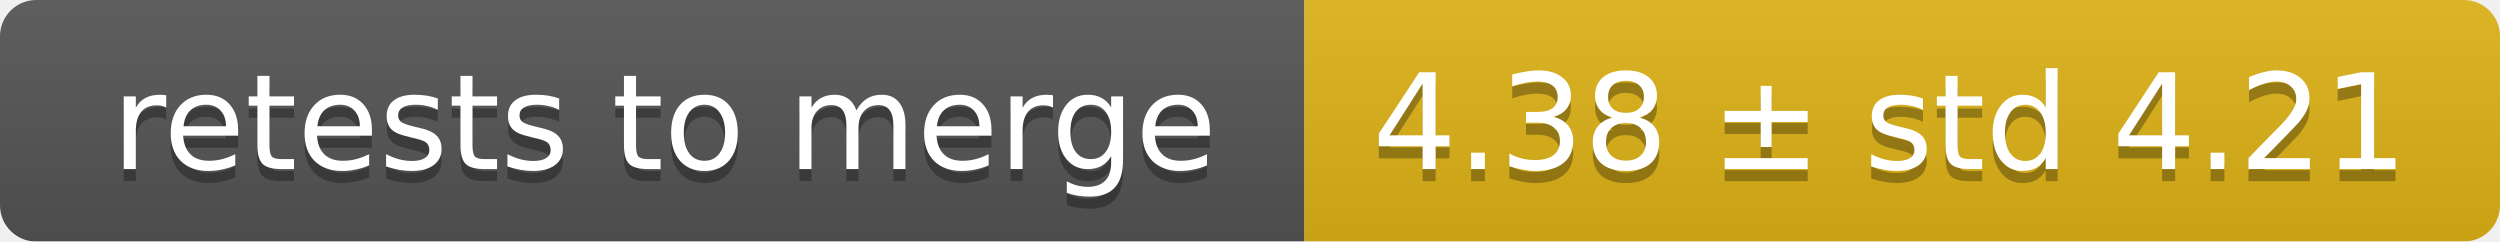
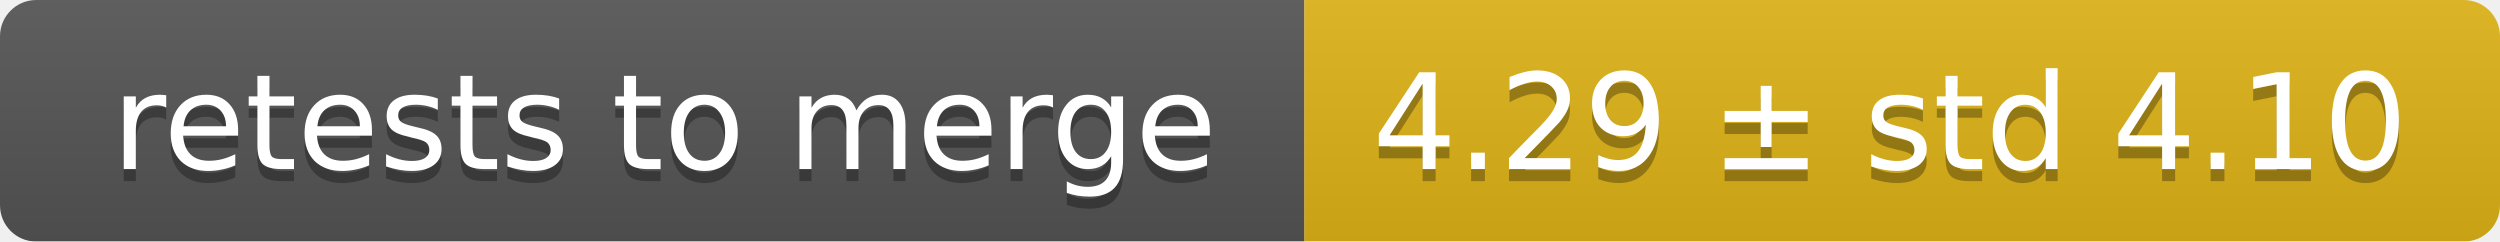
<svg xmlns="http://www.w3.org/2000/svg" width="207" height="20">
  <linearGradient id="smooth" x2="0" y2="100%">
    <stop offset="0" stop-color="#bbb" stop-opacity=".1" />
    <stop offset="1" stop-opacity=".1" />
  </linearGradient>
  <mask id="round">
    <rect width="207" height="20" rx="3" fill="#fff" />
  </mask>
  <g mask="url(#round)">
    <rect width="108" height="20" fill="#555" />
    <rect x="108" width="99" height="20" fill="#dfb317" />
    <rect width="207" height="20" fill="url(#smooth)" />
  </g>
  <g fill="#fff" text-anchor="middle" font-family="DejaVu Sans,Verdana,Geneva,sans-serif" font-size="11">
    <text x="55" y="15" fill="#010101" fill-opacity=".3">retests to merge</text>
    <text x="55" y="14">retests to merge</text>
-     <text x="156.5" y="15" fill="#010101" fill-opacity=".3">4.38 ± std 4.21</text>
-     <text x="156.5" y="14">4.38 ± std 4.21</text>
+     <text x="156.5" y="15" fill="#010101" fill-opacity=".3">4.29 ± std 4.10</text>
+     <text x="156.5" y="14">4.29 ± std 4.10</text>
  </g>
</svg>
